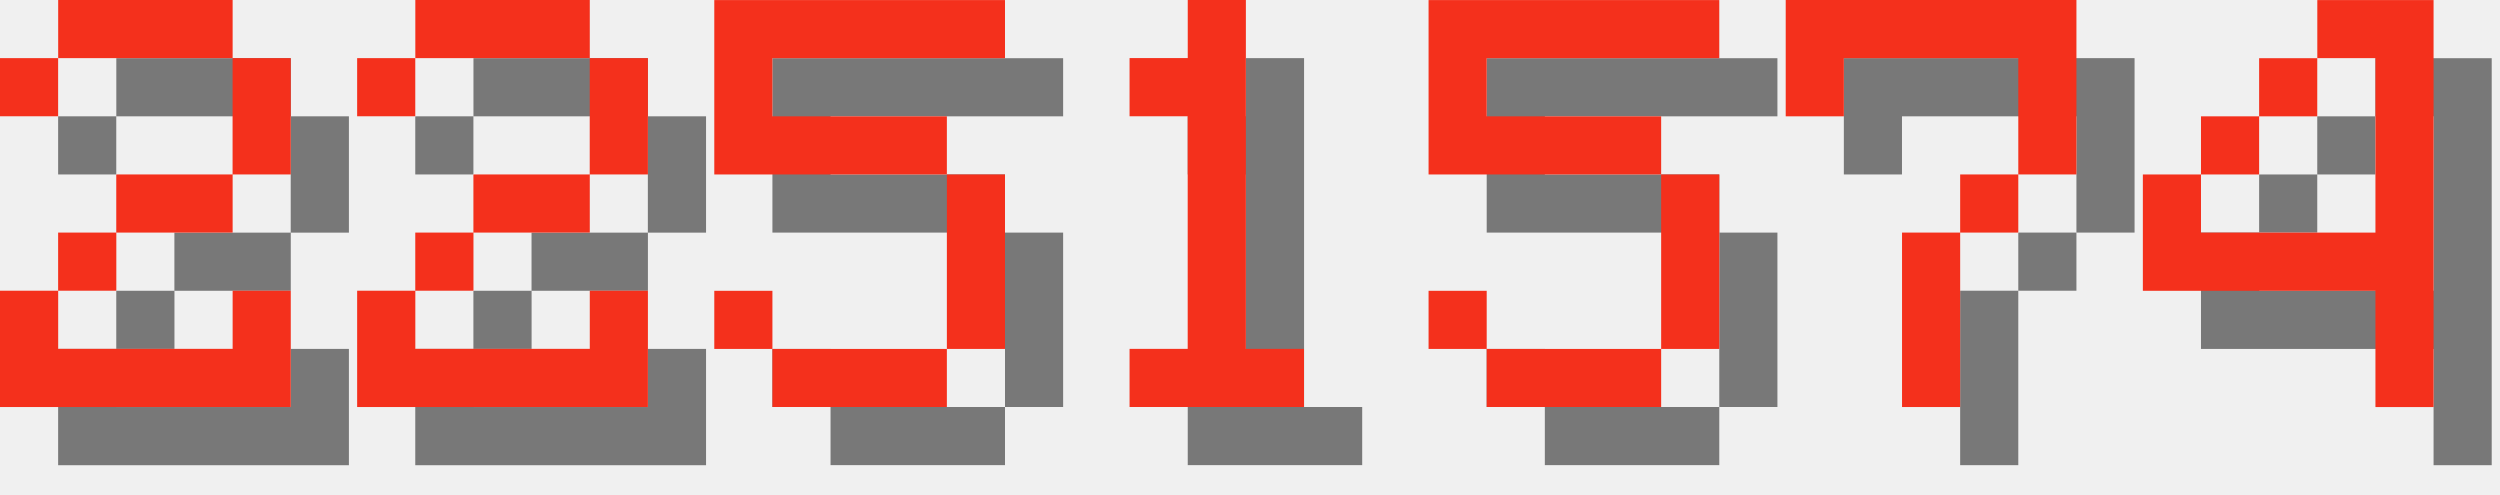
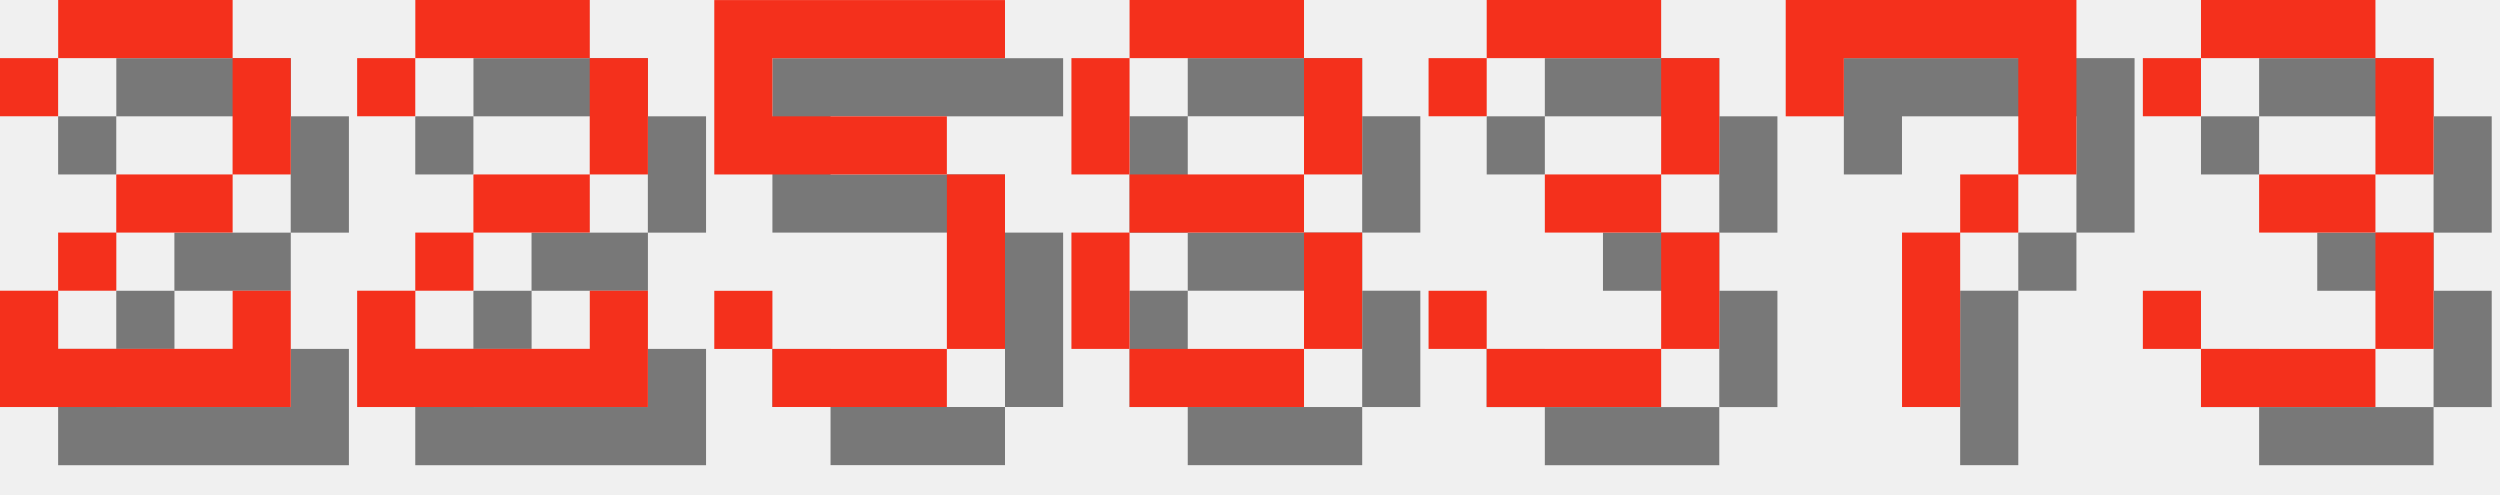
<svg xmlns="http://www.w3.org/2000/svg" version="1.1" width="182.0" height="36">
  <style>
        .text-foreground {
            fill: #F4301C;
        }
        .text-shadow {
            fill: #000000;
            fill-opacity: 0.5;
        }
    </style>
  <g class="digit" id="digit_2" transform="translate(0.0, 0), scale(4)">
    <path id="digit_2_shadow" class="text-shadow" d="m1.058 2.117v1.058h1.058v-1.058h3.175v2.117h-2.117v1.058h-1.058v1.058h-1.058v2.117h5.292v-2.117h-1.058v1.058h-3.175v-1.058h1.058v-1.058h2.117v-1.058h1.058v-2.117h-1.058v-1.058h-3.175v1.058h-1.058z" fill-opacity=".5" style="paint-order:stroke fill markers" />
    <path id="digit_2_fg" class="text-foreground" d="m0 1.058v1.058h1.058v-1.058h3.175v2.117h-2.117v1.058h-1.058v1.058h-1.058v2.117h5.292v-2.117h-1.058v1.058h-3.175v-1.058h1.058v-1.058h2.117v-1.058h1.058v-2.117h-1.058v-1.058h-3.175v1.058h-1.058z" fill="#fff" style="paint-order:stroke fill markers" />
  </g>
  <g class="digit" id="digit_2" transform="translate(26.0, 0), scale(4)">
    <path id="digit_2_shadow" class="text-shadow" d="m1.058 2.117v1.058h1.058v-1.058h3.175v2.117h-2.117v1.058h-1.058v1.058h-1.058v2.117h5.292v-2.117h-1.058v1.058h-3.175v-1.058h1.058v-1.058h2.117v-1.058h1.058v-2.117h-1.058v-1.058h-3.175v1.058h-1.058z" fill-opacity=".5" style="paint-order:stroke fill markers" />
    <path id="digit_2_fg" class="text-foreground" d="m0 1.058v1.058h1.058v-1.058h3.175v2.117h-2.117v1.058h-1.058v1.058h-1.058v2.117h5.292v-2.117h-1.058v1.058h-3.175v-1.058h1.058v-1.058h2.117v-1.058h1.058v-2.117h-1.058v-1.058h-3.175v1.058h-1.058z" fill="#fff" style="paint-order:stroke fill markers" />
  </g>
  <g class="digit" id="digit_5" transform="translate(52.0, 0), scale(4)">
    <path id="digit_5_shadow" class="text-shadow" d="m1.058 1.058v3.175h4.233v3.175h-3.175v-1.058h-1.058v1.058h1.058v1.058h3.175v-1.058h1.058v-3.175h-1.058v-1.058h-3.175v-1.058h4.233v-1.058h-5.292z" fill-opacity=".5" style="paint-order:stroke fill markers" />
    <path id="digit_5_fg" class="text-foreground" d="m0 0v3.175h4.233v3.175h-3.175v-1.058h-1.058v1.058h1.058v1.058h3.175v-1.058h1.058v-3.175h-1.058v-1.058h-3.175v-1.058h4.233v-1.058h-5.292z" fill="#fff" style="paint-order:stroke fill markers" />
  </g>
-   <g class="digit" id="digit_1" transform="translate(78.0, 0), scale(4)">
-     <path id="digit_1_shadow" class="text-shadow" d="m2.117 2.117v1.058h1.058v4.233h-1.058v1.058h3.175v-1.058h-1.058v-6.35h-1.058v1.058h-1.058z" fill-opacity=".5" style="paint-order:stroke fill markers" />
-     <path id="digit_1_fg" class="text-foreground" d="m1.058 1.058v1.058h1.058v4.233h-1.058v1.058h3.175v-1.058h-1.058v-6.35h-1.058v1.058h-1.058z" fill="#fff" style="paint-order:stroke fill markers" />
+   <g class="digit" id="digit_8" transform="translate(78.0, 0), scale(4)">
+     <path id="digit_8_shadow" class="text-shadow" d="m2.117 1.058v1.058h3.175v-1.058h-3.175zm3.175 1.058v2.117h1.058v-2.117h-1.058zm0 2.117h-3.175v1.058h3.175v-1.058zm0 1.058v2.117h1.058v-2.117h-1.058zm0 2.117h-3.175v1.058h3.175v-1.058zm-3.175 0v-2.117h-1.058v2.117h1.058zm0-3.175v-2.117h-1.058v2.117h1.058z" fill-opacity=".5" style="paint-order:stroke fill markers" />
+     <path id="digit_8_fg" class="text-foreground" d="m1.058 0v1.058h3.175v-1.058h-3.175zm3.175 1.058v2.117h1.058v-2.117h-1.058zm0 2.117h-3.175v1.058h3.175v-1.058zm0 1.058v2.117h1.058v-2.117h-1.058zm0 2.117h-3.175v1.058h3.175v-1.058zm-3.175 0v-2.117h-1.058v2.117h1.058zm0-3.175v-2.117h-1.058v2.117h1.058z" fill="#fff" style="paint-order:stroke fill markers" />
  </g>
-   <g class="digit" id="digit_5" transform="translate(104.0, 0), scale(4)">
-     <path id="digit_5_shadow" class="text-shadow" d="m1.058 1.058v3.175h4.233v3.175h-3.175v-1.058h-1.058v1.058h1.058v1.058h3.175v-1.058h1.058v-3.175h-1.058v-1.058h-3.175v-1.058h4.233v-1.058h-5.292z" fill-opacity=".5" style="paint-order:stroke fill markers" />
-     <path id="digit_5_fg" class="text-foreground" d="m0 0v3.175h4.233v3.175h-3.175v-1.058h-1.058v1.058h1.058v1.058h3.175v-1.058h1.058v-3.175h-1.058v-1.058h-3.175v-1.058h4.233v-1.058h-5.292z" fill="#fff" style="paint-order:stroke fill markers" />
+   <g class="digit" id="digit_3" transform="translate(104.0, 0), scale(4)">
+     <path id="digit_3_shadow" class="text-shadow" d="m1.058 2.117v1.058h1.058v-1.058h3.175v2.117h-2.117v1.058h2.117v2.117h-3.175v-1.058h-1.058v1.058h1.058v1.058h3.175v-1.058h1.058v-2.117h-1.058v-1.058h1.058v-2.117h-1.058v-1.058h-3.175v1.058h-1.058z" fill-opacity=".5" style="paint-order:stroke fill markers" />
+     <path id="digit_3_fg" class="text-foreground" d="m0 1.058v1.058h1.058v-1.058h3.175v2.117h-2.117v1.058h2.117v2.117h-3.175v-1.058h-1.058v1.058h1.058v1.058h3.175v-1.058h1.058v-2.117h-1.058v-1.058h1.058v-2.117h-1.058v-1.058h-3.175v1.058h-1.058z" fill="#fff" style="paint-order:stroke fill markers" />
  </g>
  <g class="digit" id="digit_7" transform="translate(130.0, 0), scale(4)">
    <path id="digit_7_shadow" class="text-shadow" d="m1.058 1.058 2e-6 2.117h1.058v-1.058h3.175v1.058l2e-7 1.058h-1.058v1.058h-1.058l4e-7 3.175 1.058 1e-7v-3.175h1.058v-1.058h1.058l5e-7 -1.058v-2.117z" fill-opacity=".5" style="paint-order:stroke fill markers" />
    <path id="digit_7_fg" class="text-foreground" d="m0 0 2e-6 2.117h1.058v-1.058h3.175v1.058l2e-7 1.058h-1.058v1.058h-1.058l4e-7 3.175 1.058 1e-7v-3.175h1.058v-1.058h1.058l5e-7 -1.058v-2.117z" fill="#fff" style="paint-order:stroke fill markers" />
  </g>
-   <g class="digit" id="digit_4" transform="translate(156.0, 0), scale(4)">
-     <path id="digit_4_shadow" class="text-shadow" d="m4.233 1.058v1.058h1.058v3.175h-3.175v-1.058h-1.058v2.117h4.233v2.117h1.058v-7.408h-2.117zm-2.117 3.175h1.058v-1.058h-1.058v1.058zm1.058-1.058h1.058v-1.058h-1.058v1.058z" fill-opacity=".5" style="paint-order:stroke fill markers" />
-     <path id="digit_4_fg" class="text-foreground" d="m3.175 0v1.058h1.058v3.175h-3.175v-1.058h-1.058v2.117h4.233v2.117h1.058v-7.408h-2.117zm-2.117 3.175h1.058v-1.058h-1.058v1.058zm1.058-1.058h1.058v-1.058h-1.058v1.058z" fill="#fff" style="paint-order:stroke fill markers" />
+   <g class="digit" id="digit_3" transform="translate(156.0, 0), scale(4)">
+     <path id="digit_3_shadow" class="text-shadow" d="m1.058 2.117v1.058h1.058v-1.058h3.175v2.117h-2.117v1.058h2.117v2.117h-3.175v-1.058h-1.058v1.058h1.058v1.058h3.175v-1.058h1.058v-2.117h-1.058v-1.058h1.058v-2.117h-1.058v-1.058h-3.175v1.058h-1.058z" fill-opacity=".5" style="paint-order:stroke fill markers" />
+     <path id="digit_3_fg" class="text-foreground" d="m0 1.058v1.058h1.058v-1.058h3.175v2.117h-2.117v1.058h2.117v2.117h-3.175v-1.058h-1.058v1.058h1.058v1.058h3.175v-1.058h1.058v-2.117h-1.058v-1.058h1.058v-2.117h-1.058v-1.058h-3.175v1.058h-1.058z" fill="#fff" style="paint-order:stroke fill markers" />
  </g>
</svg>
